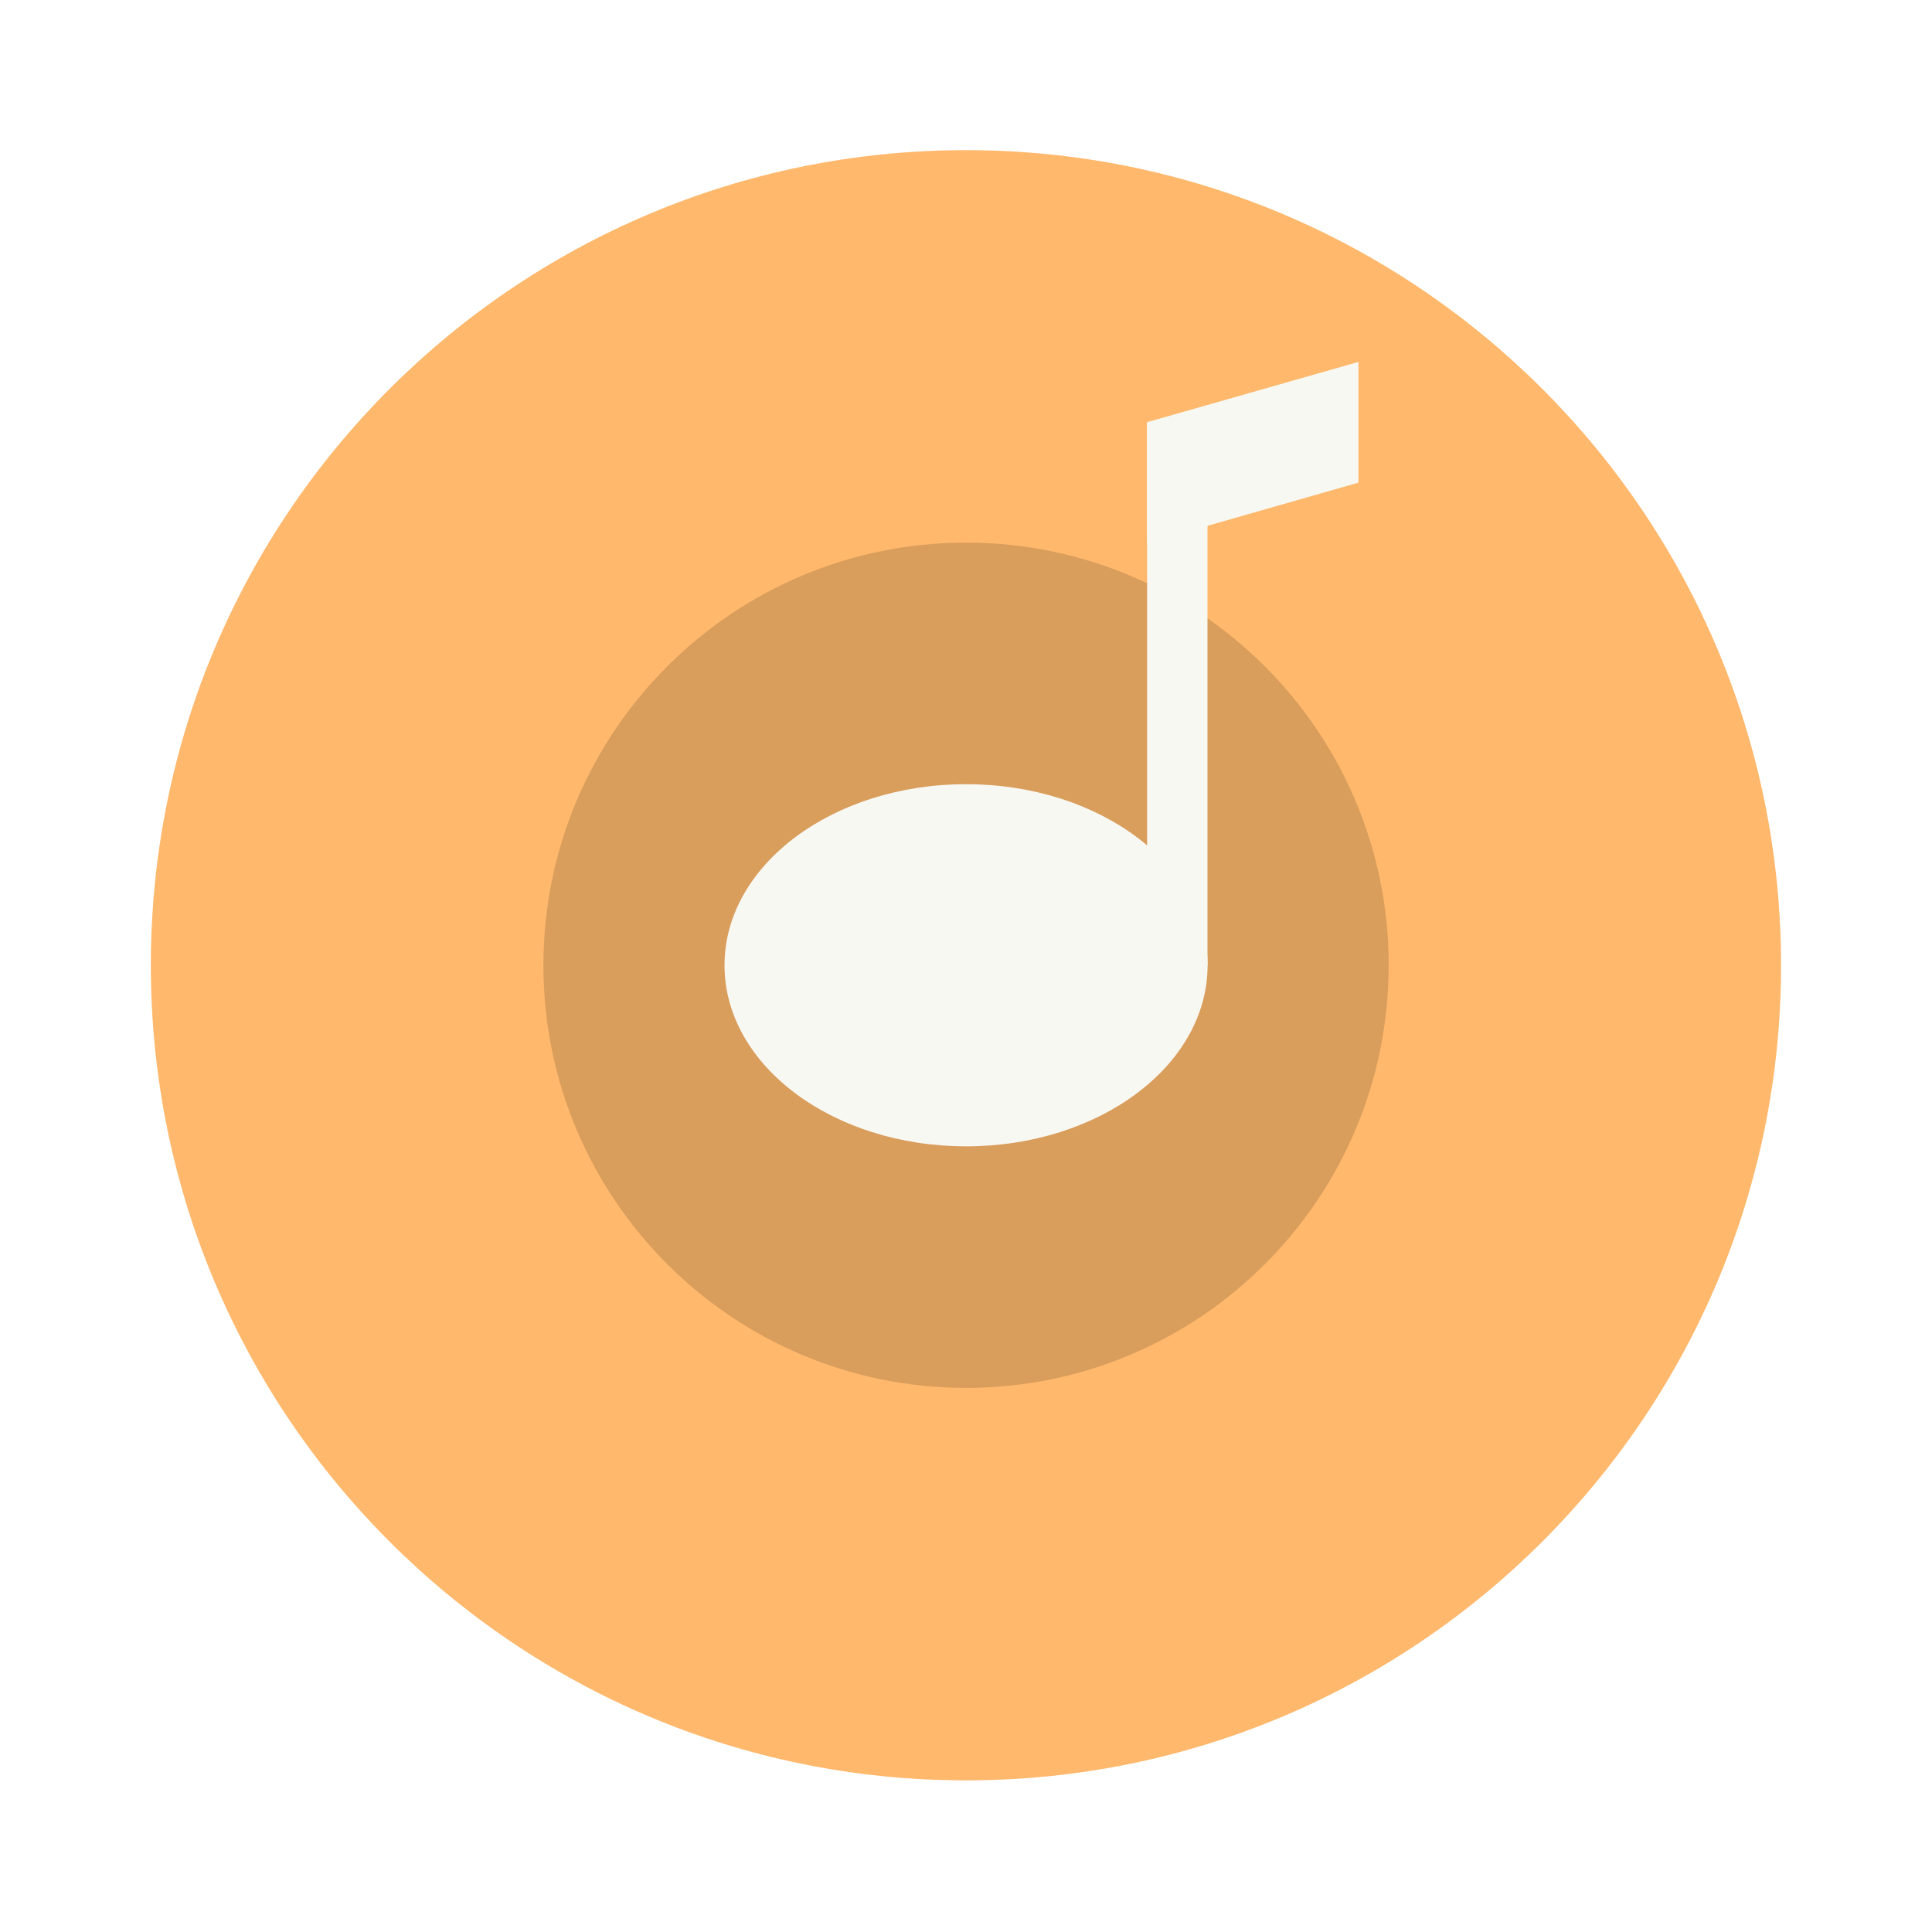
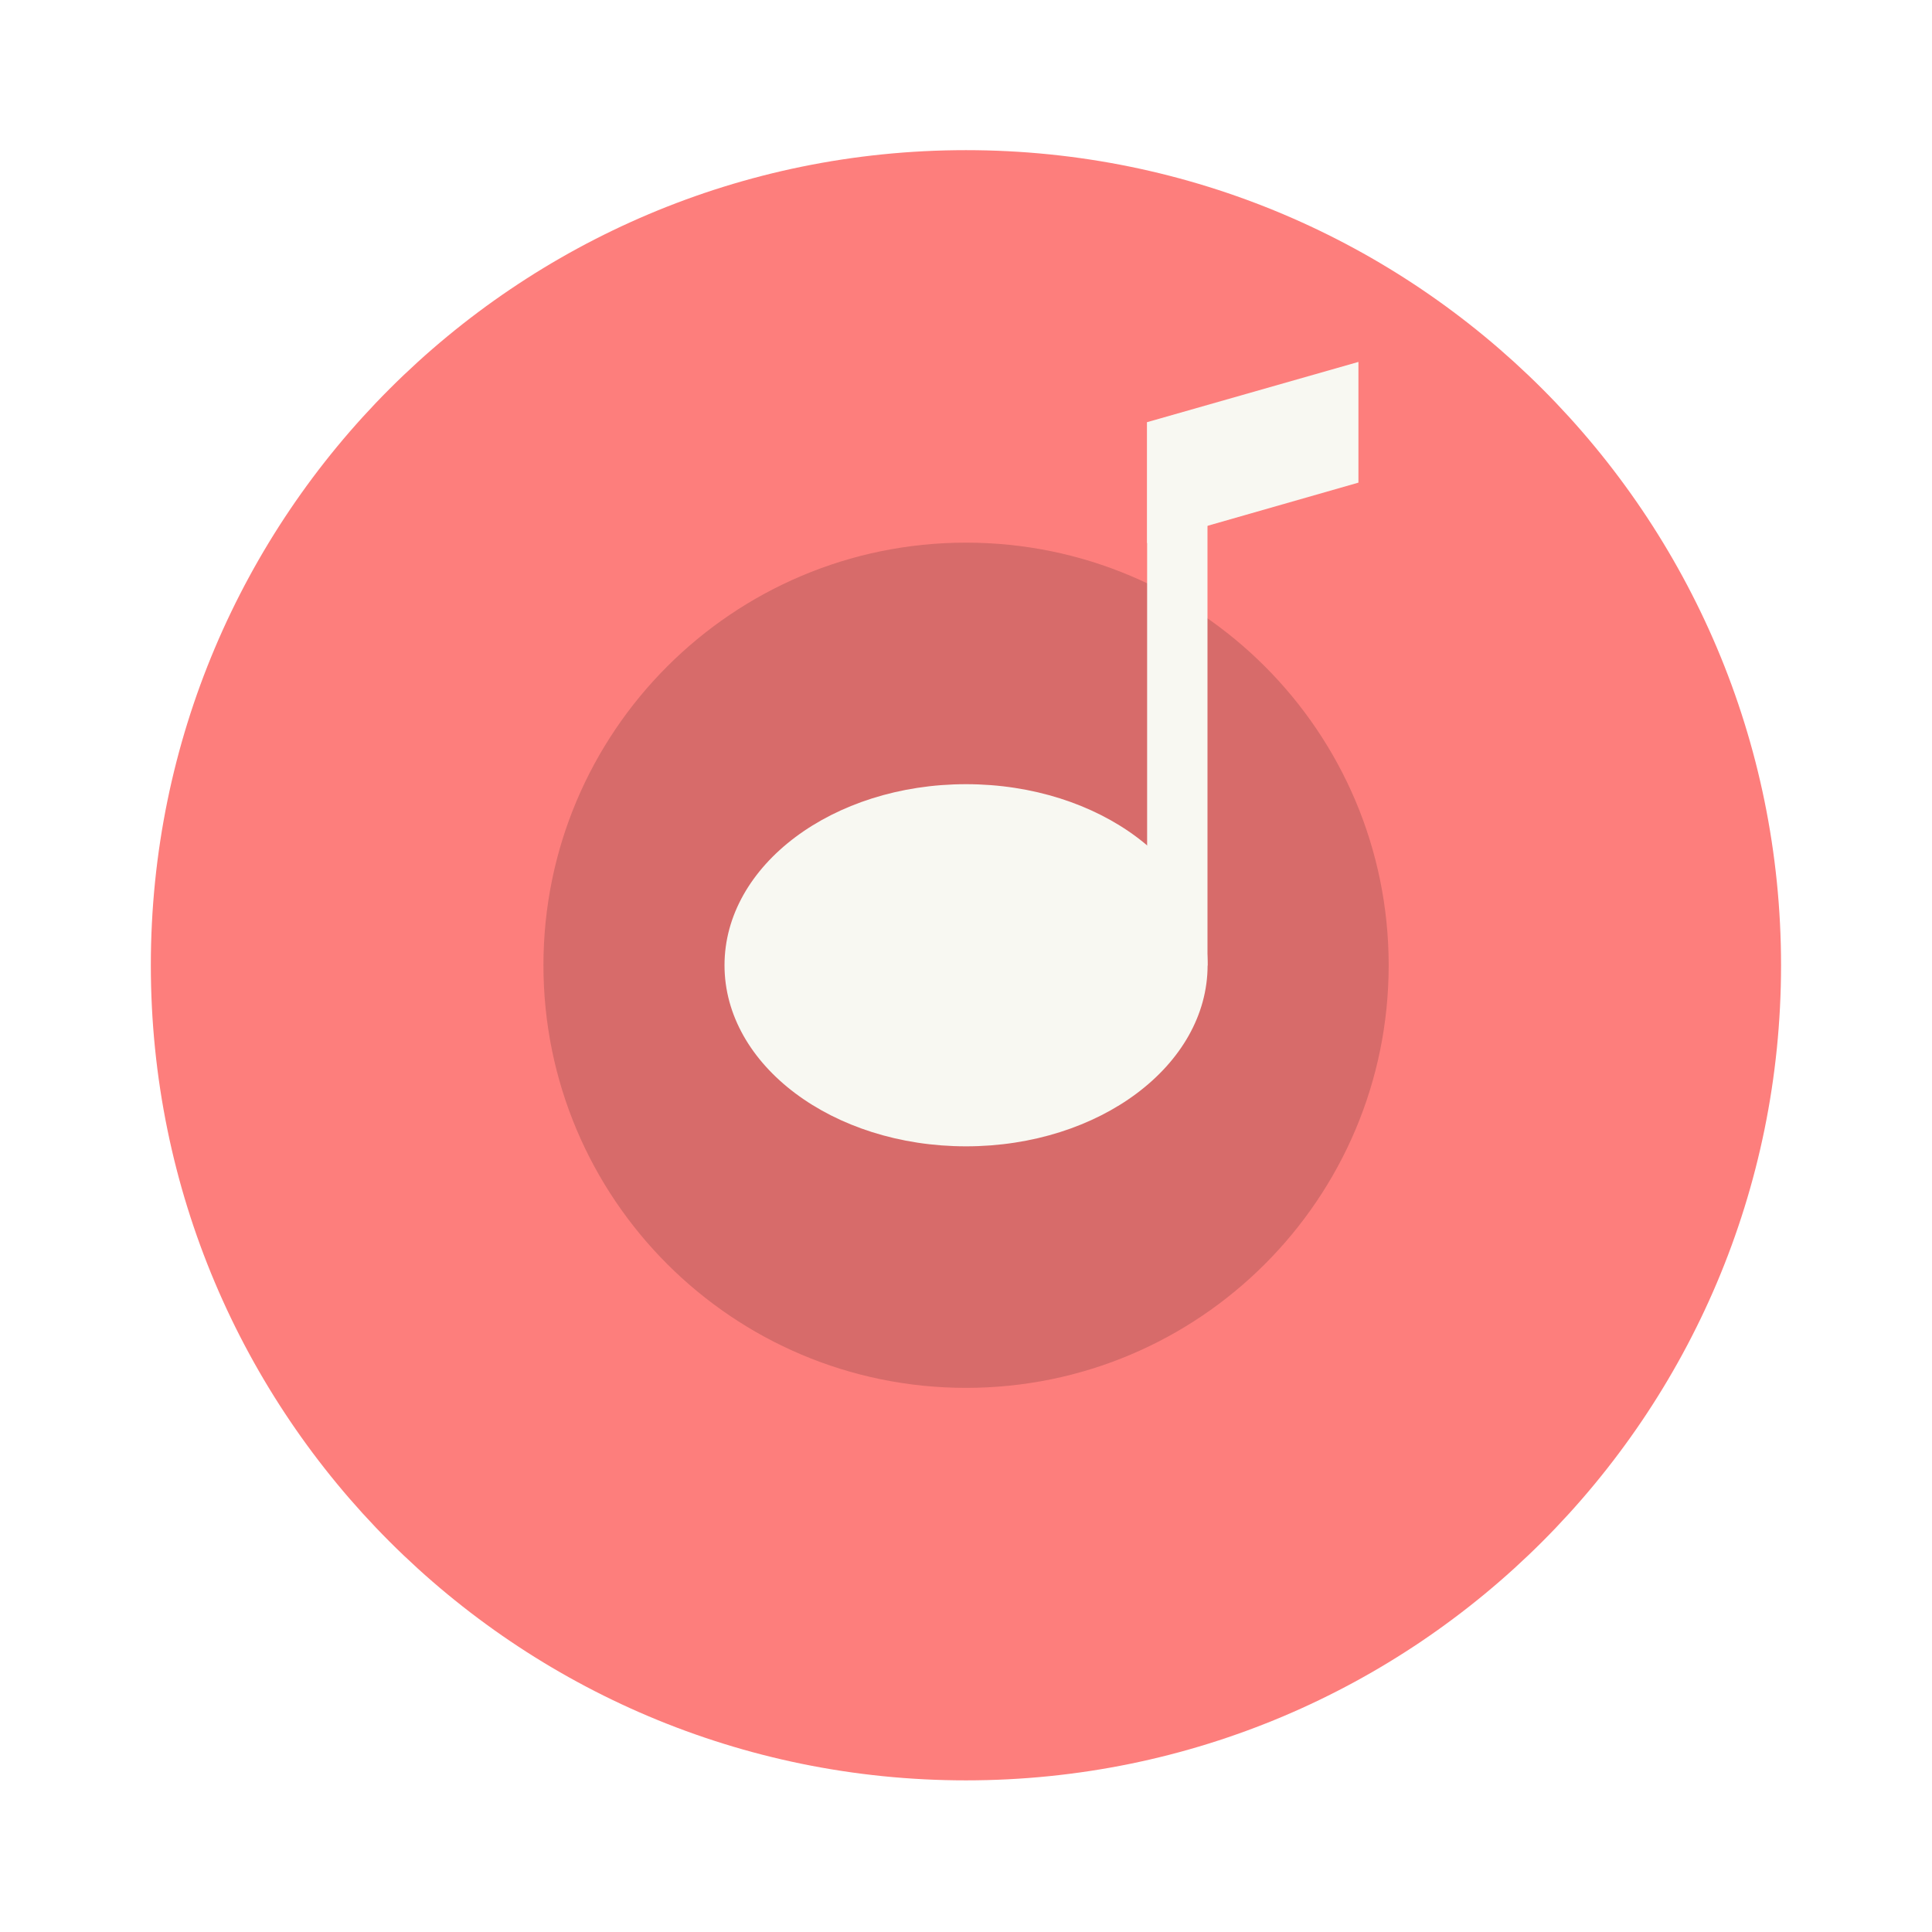
<svg xmlns="http://www.w3.org/2000/svg" width="64" height="64" version="1.1" viewBox="0 0 16.933 16.933" id="svg16">
  <defs id="defs20" />
  <g transform="translate(0 -280.07)" paint-order="stroke markers fill" id="g14">
-     <ellipse cx="8.466" cy="288.53" rx="7.144" ry="7.144" fill="#ff8242" id="ellipse2" style="fill:#ffb86c" />
+     <ellipse cx="8.466" cy="288.53" rx="7.144" ry="7.144" fill="#ff8242" id="ellipse2" style="fill:#fd7e7c" />
    <circle cx="8.467" cy="288.53" r="3.704" opacity=".15" id="circle4" />
    <g fill="#f8f8f2" id="g12">
      <ellipse cx="8.467" cy="288.53" rx="2.117" ry="1.587" id="ellipse6" />
      <path d="M10.054 283.771h.529v4.762h-.529z" id="path8" />
      <path d="M10.054 283.77l1.852-.528v1.058l-1.852.53z" id="path10" />
    </g>
  </g>
</svg>
